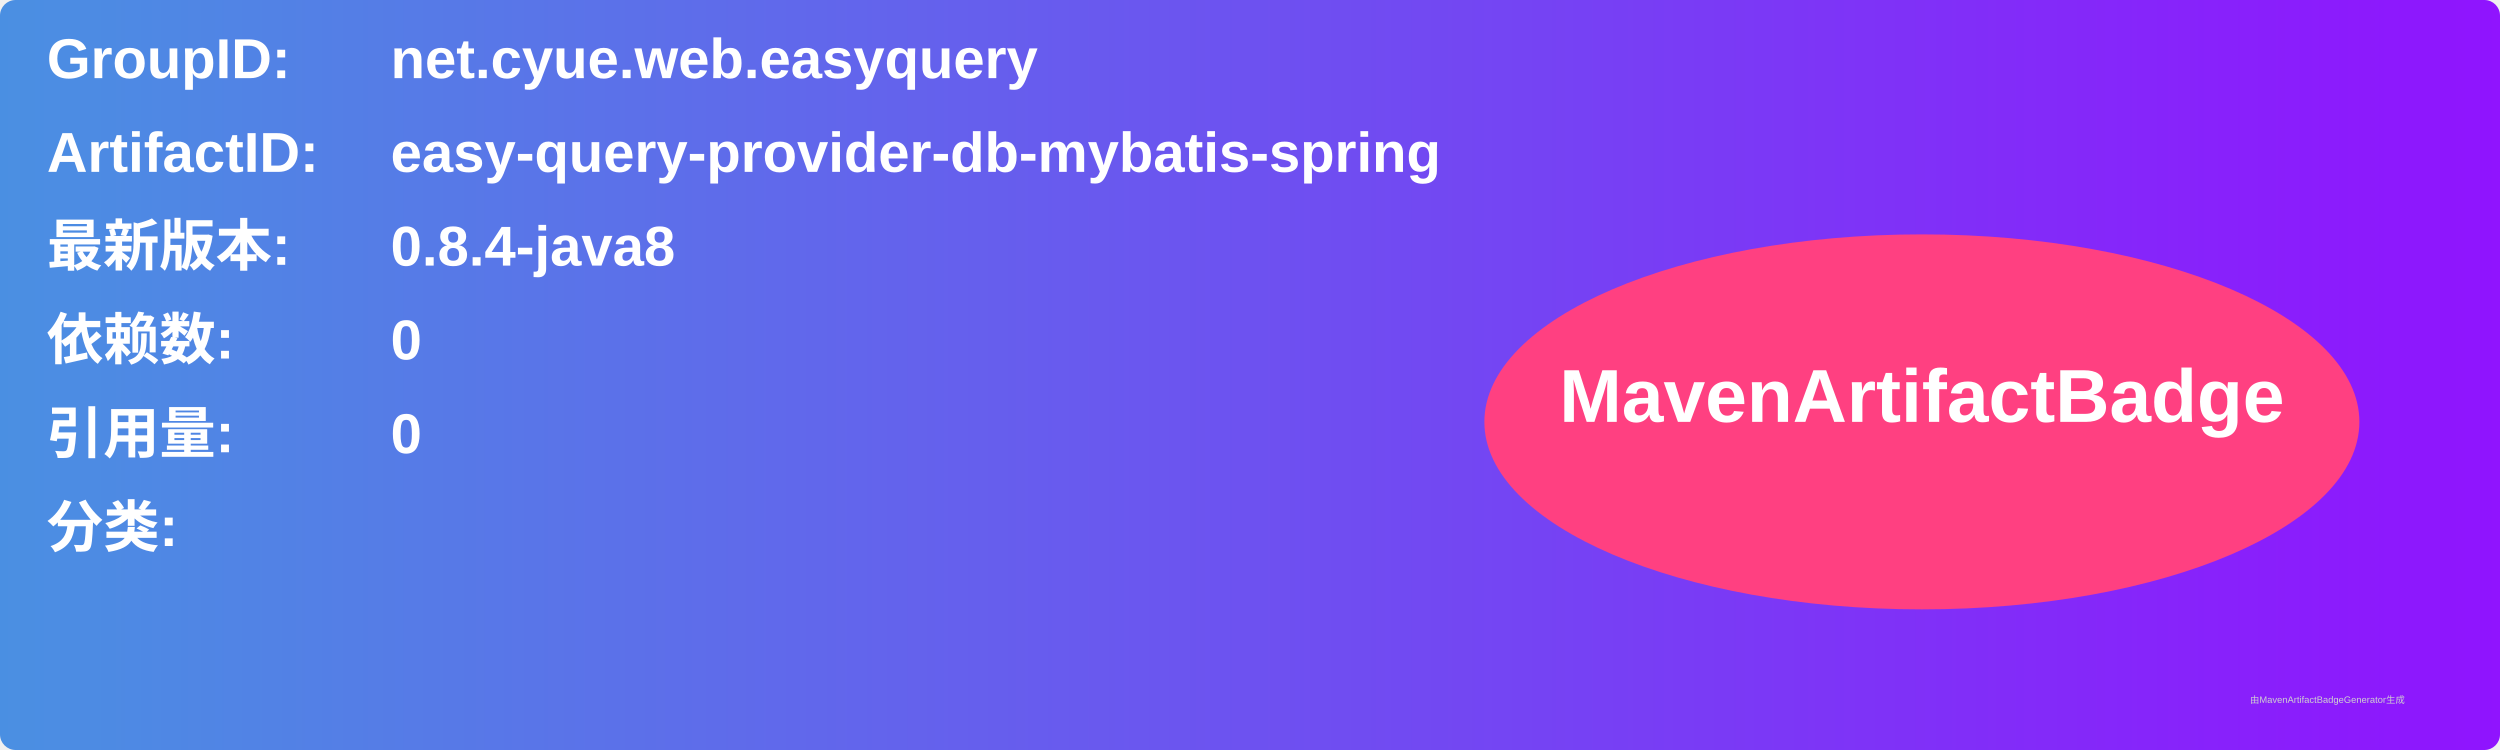
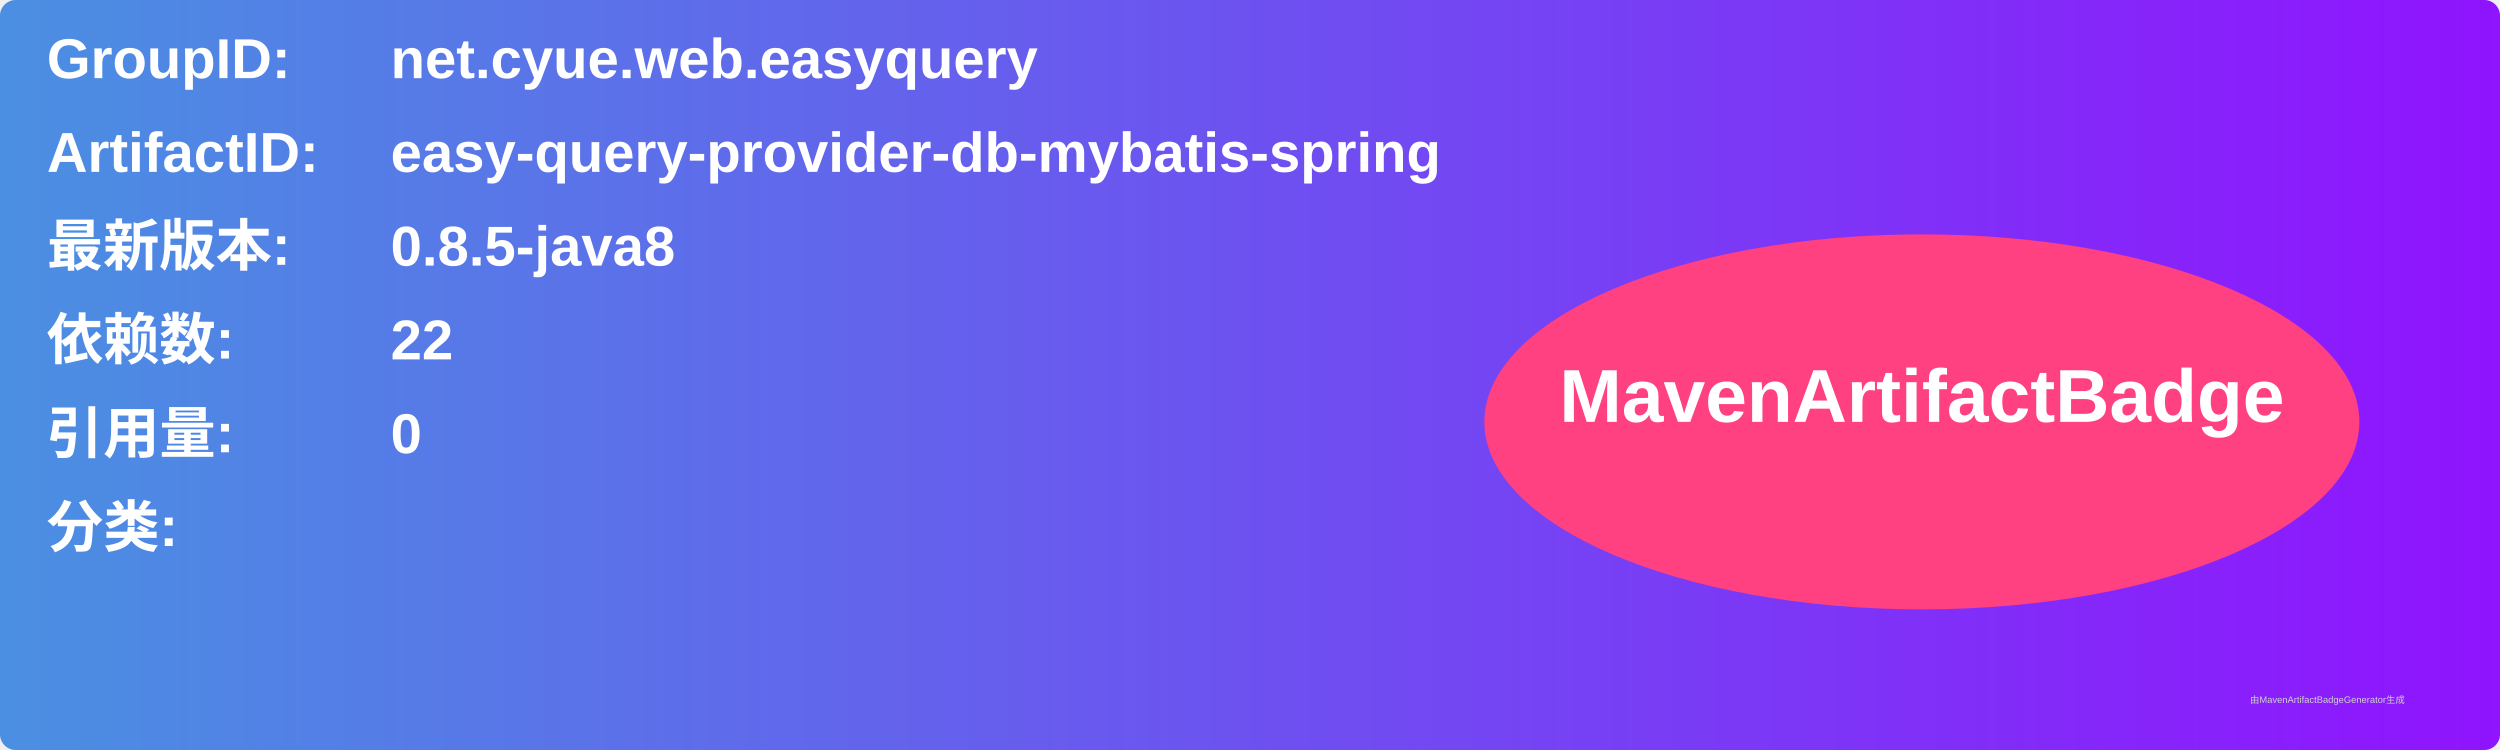
<svg xmlns="http://www.w3.org/2000/svg" width="800" height="240" viewBox="0 0 800 240">
  <linearGradient id="grad" x1="0%" y1="0%" x2="100%" y2="0%">
    <stop offset="0%" stop-color="#4a90e2" />
    <stop offset="100%" stop-color="#9013fe" />
  </linearGradient>
  <rect width="100%" height="100%" rx="5" ry="5" fill="url(#grad)" />
  <g transform="translate(15, 15)">
    <text x="0" y="10" font-family="Arial" font-size="18" fill="white" font-weight="bold" width="260">GroupID:</text>
    <text x="110" y="10" font-family="Arial" font-size="18" fill="white" font-weight="bold" width="460">net.cyue.web.easyquery</text>
    <text x="0" y="40" font-family="Arial" font-size="18" fill="white" font-weight="bold" width="260">ArtifactID:</text>
    <text x="110" y="40" font-family="Arial" font-size="18" fill="white" font-weight="bold" width="460">easy-query-provider-db-mybatis-spring</text>
    <text x="0" y="70" font-family="Arial" font-size="18" fill="white" font-weight="bold">最新版本:</text>
    <text x="110" y="70" font-family="Arial" font-size="18" fill="white" font-weight="bold">
-       <tspan font-weight="bold">0.8.4-java8</tspan>
+       <tspan font-weight="bold">0.8.5-java8</tspan>
    </text>
    <text x="0" y="100" font-family="Arial" font-size="18" fill="white" font-weight="bold">依赖数: </text>
    <text x="110" y="100" font-family="Arial" font-size="18" fill="white">
-       <tspan font-weight="bold">0</tspan>
+       <tspan font-weight="bold">22</tspan>
    </text>
    <text x="0" y="130" font-family="Arial" font-size="18" fill="white" font-weight="bold">引用量: </text>
    <text x="110" y="130" font-family="Arial" font-size="18" fill="white">
      <tspan font-weight="bold">0</tspan>
    </text>
    <text x="0" y="160" font-family="Arial" font-size="18" fill="white" font-weight="bold">分类:</text>
    <text x="10" y="190" font-family="Arial" font-size="10" fill="white">
      <tspan font-weight="bold" />
    </text>
    <ellipse cx="600" cy="120" rx="140" ry="60" fill="#ff4081" />
    <text x="600" y="120" text-anchor="middle" font-family="Arial" font-size="24" fill="white" font-weight="bold">MavenArtifactBadge</text>
  </g>
  <text x="720" y="225" font-family="Arial" font-size="3" fill="#d0d0d0">由MavenArtifactBadgeGenerator生成</text>
</svg>
